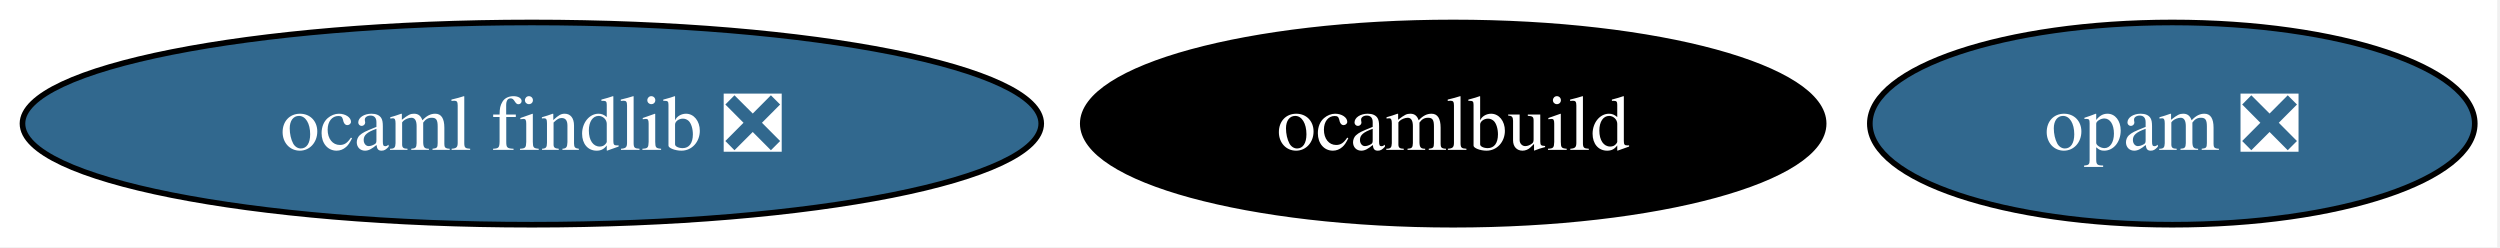
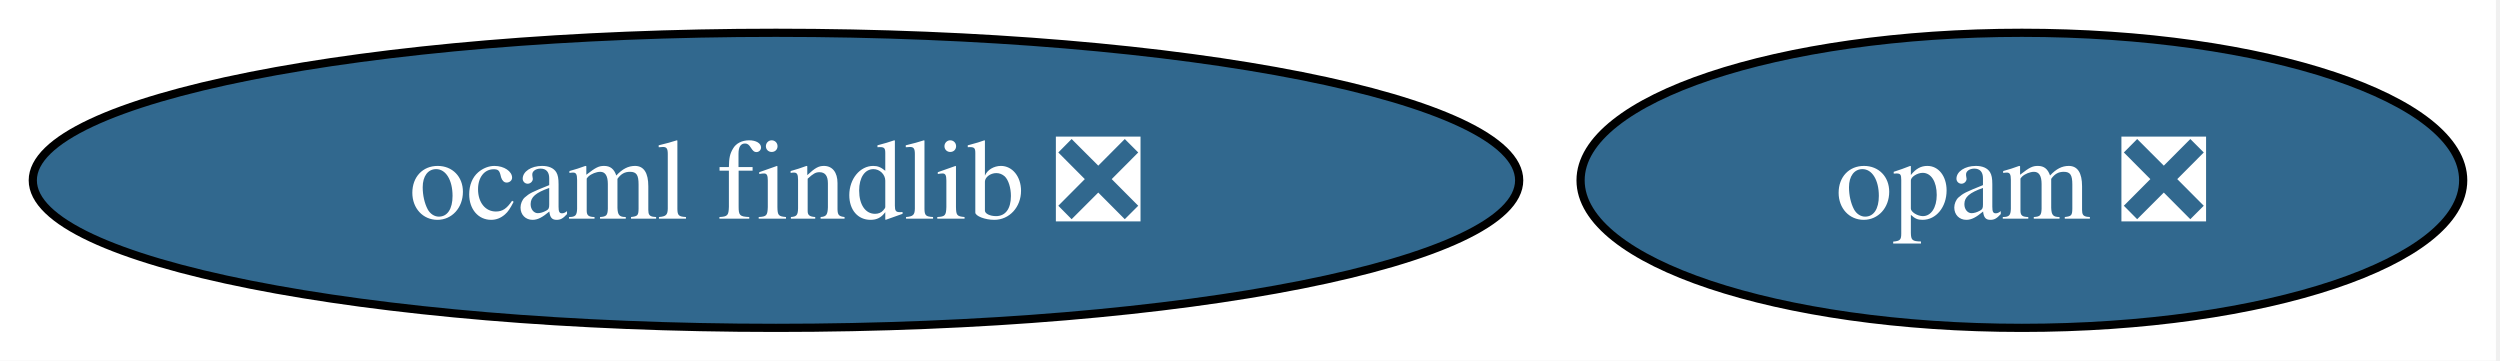
- <svg xmlns="http://www.w3.org/2000/svg" xmlns:xlink="http://www.w3.org/1999/xlink" width="445pt" height="44pt" viewBox="0.00 0.00 445.00 44.00">
+ <svg xmlns="http://www.w3.org/2000/svg" xmlns:xlink="http://www.w3.org/1999/xlink" width="305pt" height="44pt" viewBox="0.00 0.00 305.00 44.00">
  <g id="graph0" class="graph" transform="scale(1 1) rotate(0) translate(4 40)">
-     <polygon fill="white" stroke="none" points="-4,4 -4,-40 440.5,-40 440.5,4 -4,4" />
+     <polygon fill="white" stroke="none" points="-4,4 -4,-40 300.5,-40 300.5,4 -4,4" />
    <g id="node1" class="node">
      <g id="a_node1">
        <a xlink:href="https://github.com/conda-forge/ocaml-findlib-feedstock/pull/21" xlink:title="ocaml findlib ❎">
          <ellipse fill="#31688e" stroke="black" cx="90.67" cy="-18" rx="90.67" ry="18" />
          <text xml:space="preserve" text-anchor="middle" x="90.67" y="-13.32" font-family="Times,serif" font-size="14.00" fill="white">ocaml findlib ❎</text>
        </a>
      </g>
    </g>
    <g id="node2" class="node">
      <g id="a_node2">
-         <a xlink:href="https://github.com/conda-forge/ocamlbuild-feedstock" xlink:title="ocamlbuild">
-           <ellipse fill="#000000" stroke="black" cx="254.67" cy="-18" rx="65.94" ry="18" />
-           <text xml:space="preserve" text-anchor="middle" x="254.67" y="-13.32" font-family="Times,serif" font-size="14.00" fill="white">ocamlbuild</text>
-         </a>
-       </g>
-     </g>
-     <g id="node3" class="node">
-       <g id="a_node3">
        <a xlink:href="https://github.com/conda-forge/opam-feedstock/pull/32" xlink:title="opam ❎">
-           <ellipse fill="#31688e" stroke="black" cx="382.67" cy="-18" rx="53.84" ry="18" />
-           <text xml:space="preserve" text-anchor="middle" x="382.67" y="-13.32" font-family="Times,serif" font-size="14.00" fill="white">opam ❎</text>
+           <ellipse fill="#31688e" stroke="black" cx="242.67" cy="-18" rx="53.84" ry="18" />
+           <text xml:space="preserve" text-anchor="middle" x="242.67" y="-13.32" font-family="Times,serif" font-size="14.00" fill="white">opam ❎</text>
        </a>
      </g>
    </g>
  </g>
</svg>
